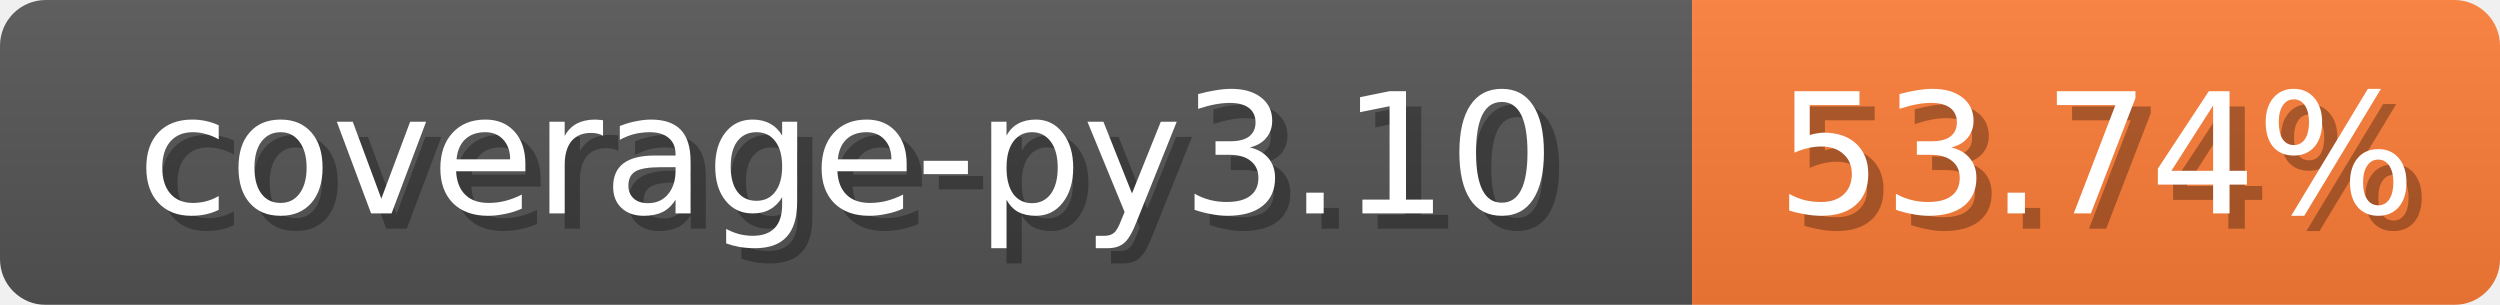
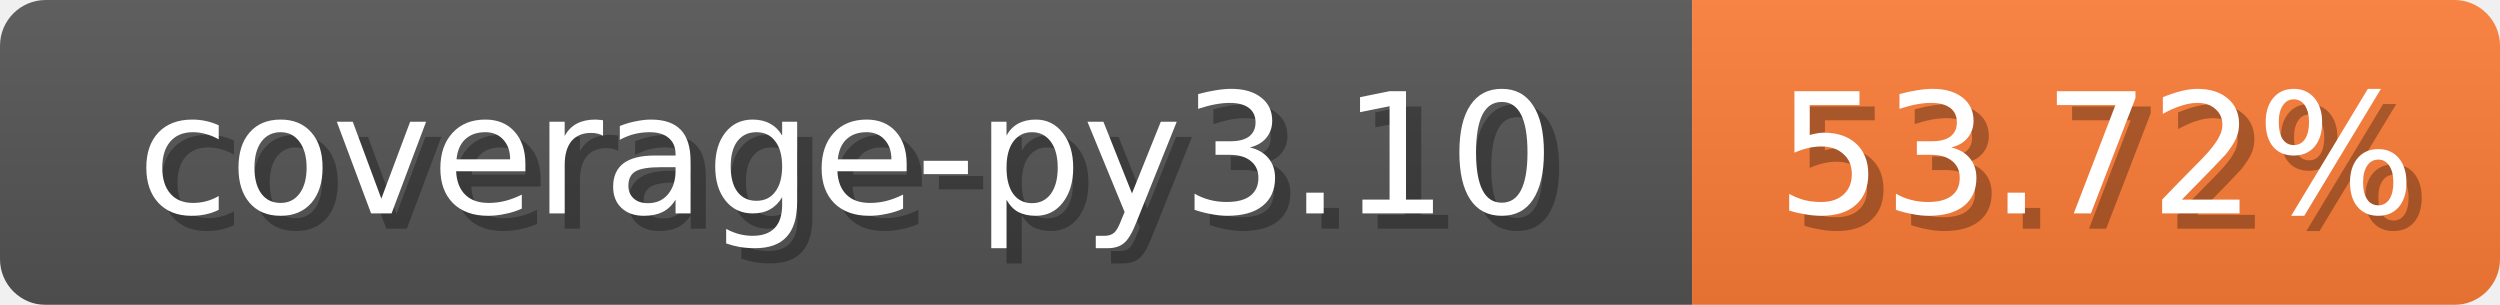
<svg xmlns="http://www.w3.org/2000/svg" width="164" height="20">
  <linearGradient id="b" x2="0" y2="100%">
    <stop offset="0" stop-color="#bbb" stop-opacity=".1" />
    <stop offset="1" stop-opacity=".1" />
  </linearGradient>
  <mask id="anybadge_1">
    <rect width="164" height="20" rx="3" fill="#fff" />
  </mask>
  <g mask="url(#anybadge_1)">
    <path fill="#555" d="M0 0h111v20H0z" />
    <path fill="#FE7D37" d="M111 0h53v20H111z" />
    <path fill="url(#b)" d="M0 0h164v20H0z" />
  </g>
  <g fill="#fff" text-anchor="middle" font-family="DejaVu Sans,Verdana,Geneva,sans-serif" font-size="11">
    <text x="56.5" y="15" fill="#010101" fill-opacity=".3">coverage-py3.10</text>
    <text x="55.5" y="14">coverage-py3.10</text>
  </g>
  <g fill="#fff" text-anchor="middle" font-family="DejaVu Sans,Verdana,Geneva,sans-serif" font-size="11">
-     <text x="138.5" y="15" fill="#010101" fill-opacity=".3">53.74%</text>
-     <text x="137.5" y="14">53.74%</text>
+     <text x="138.5" y="15" fill="#010101" fill-opacity=".3">53.72%</text>
+     <text x="137.5" y="14">53.72%</text>
  </g>
</svg>
